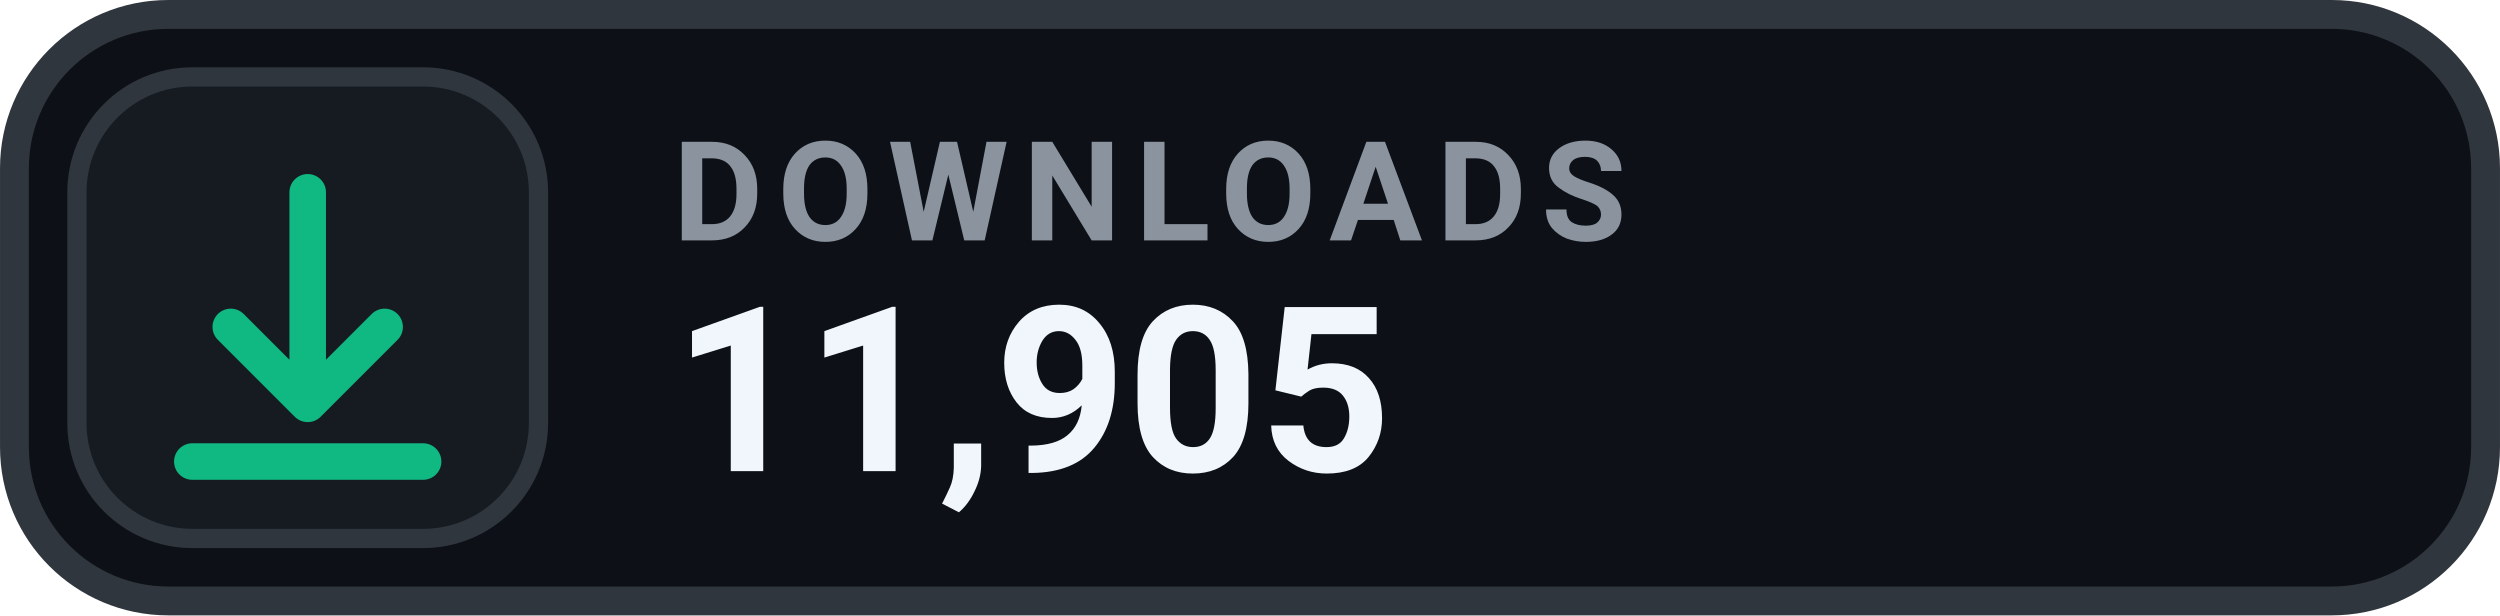
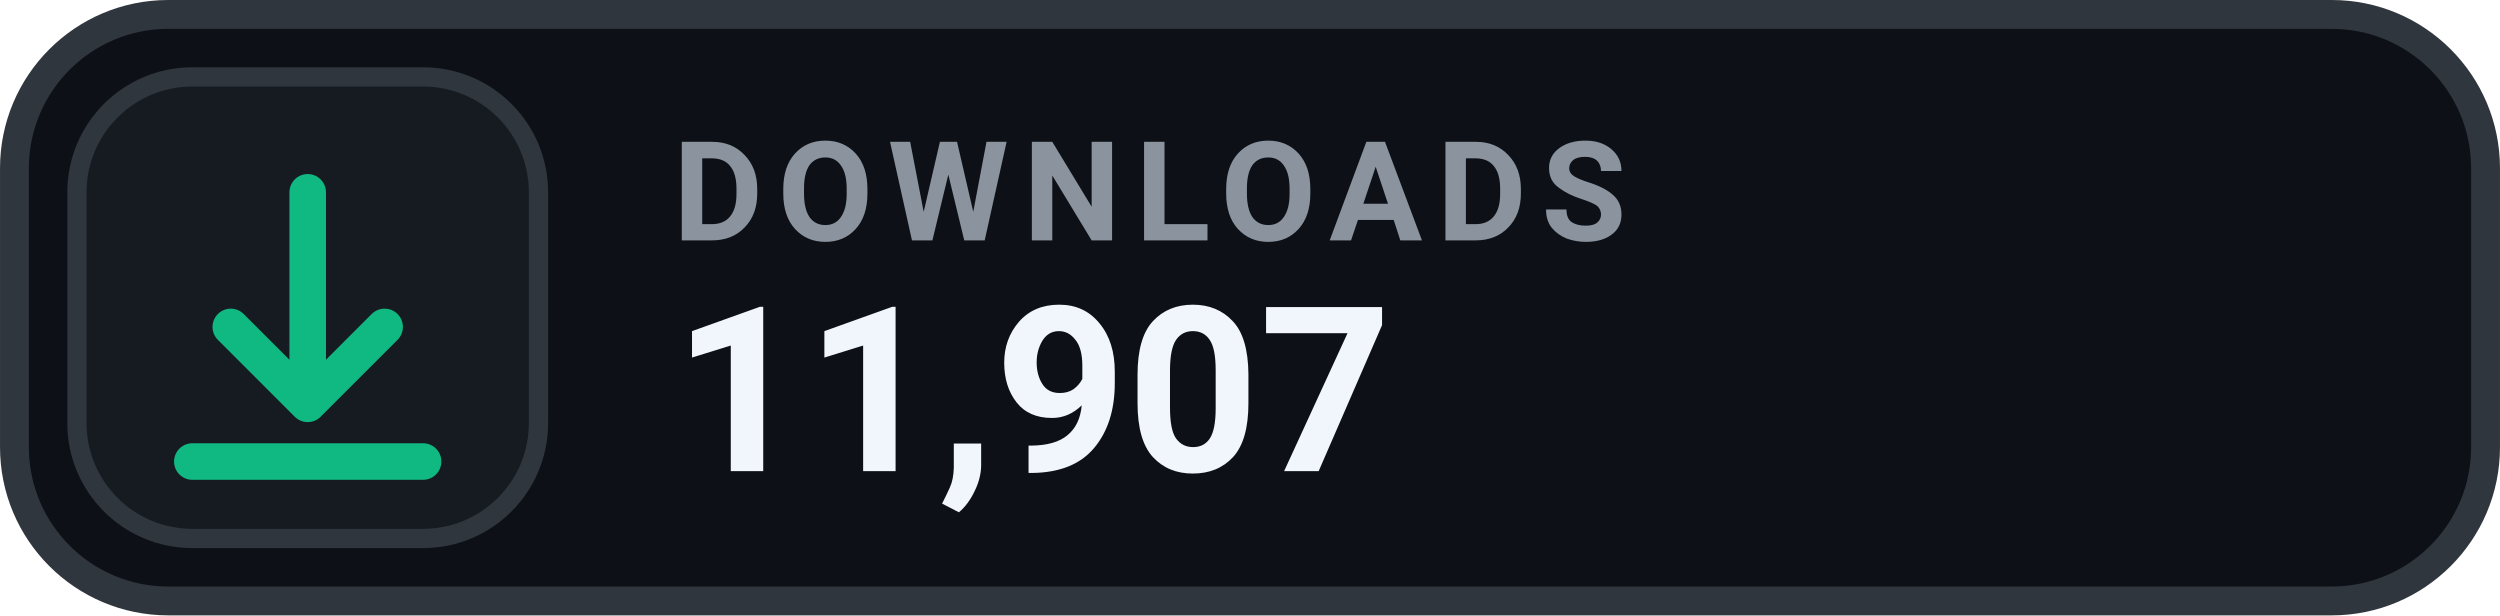
- <svg xmlns="http://www.w3.org/2000/svg" width="126" height="31.015" viewBox="0 0 130 32" role="img" aria-label="DOWNLOADS 11,905">
+ <svg xmlns="http://www.w3.org/2000/svg" width="126" height="31.015" viewBox="0 0 130 32" role="img" aria-label="DOWNLOADS 11,907">
  <rect x=".75" y=".75" width="128.5" height="30.5" rx="8" fill="#0D1117" stroke="#30363D" stroke-width="1.5" />
  <rect x="4" y="4" width="24" height="24" rx="6" fill="#161B22" stroke="#30363D" stroke-width="1" />
  <g transform="translate(16 16)" style="color:#10B981;">
    <path d="M0 -6 v11 m0 0 l4 -4 m-4 4 l-4 -4 M-6 8 h12" fill="none" stroke="currentColor" stroke-width="1.9" stroke-linecap="round" stroke-linejoin="round" />
  </g>
  <text x="35" y="12.5" fill="#8B949E" font-family="-apple-system,BlinkMacSystemFont,'Segoe UI',Roboto,Helvetica,Arial,sans-serif" font-size="7.2" font-weight="700" letter-spacing=".75">DOWNLOADS</text>
-   <text x="35" y="24.5" fill="#F0F6FC" font-family="-apple-system,BlinkMacSystemFont,'Segoe UI',Roboto,Helvetica,Arial,sans-serif" font-size="12" font-weight="700">11,905</text>
+   <text x="35" y="24.5" fill="#F0F6FC" font-family="-apple-system,BlinkMacSystemFont,'Segoe UI',Roboto,Helvetica,Arial,sans-serif" font-size="12" font-weight="700">11,907</text>
</svg>
